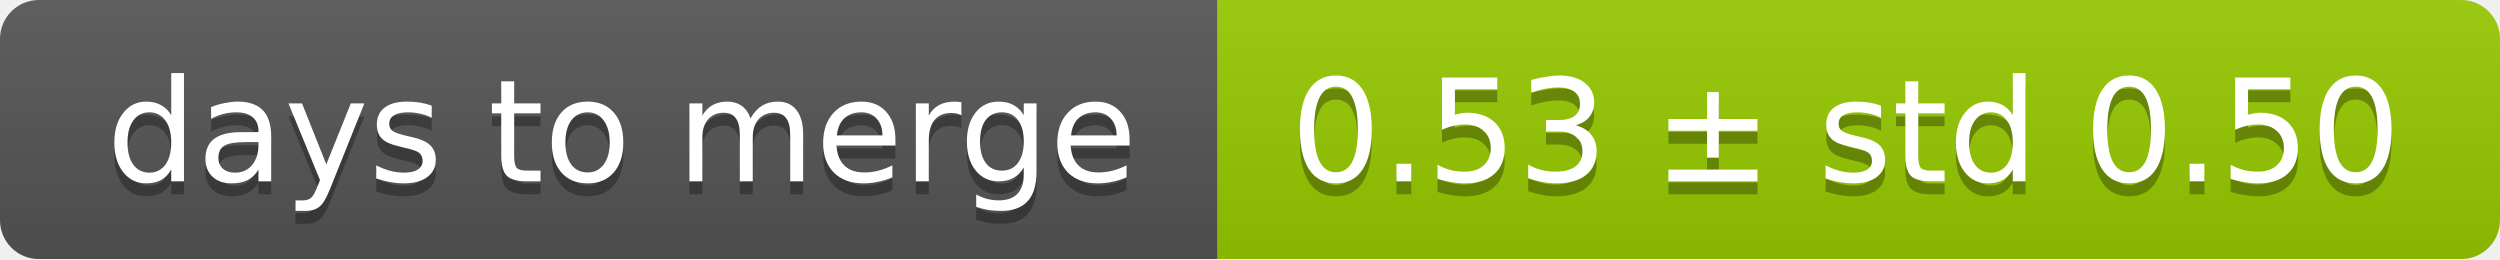
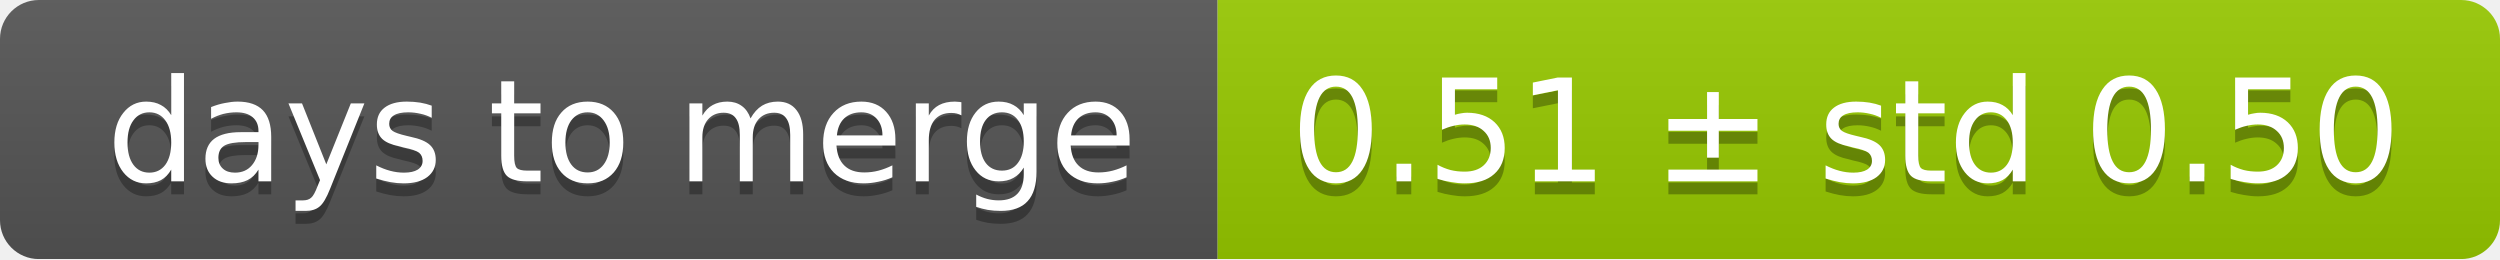
<svg xmlns="http://www.w3.org/2000/svg" width="193" height="20">
  <linearGradient id="smooth" x2="0" y2="100%">
    <stop offset="0" stop-color="#bbb" stop-opacity=".1" />
    <stop offset="1" stop-opacity=".1" />
  </linearGradient>
  <mask id="round">
    <rect width="193" height="20" rx="3" fill="#fff" />
  </mask>
  <g mask="url(#round)">
    <rect width="94" height="20" fill="#555" />
    <rect x="94" width="99" height="20" fill="#97ca00" />
    <rect width="193" height="20" fill="url(#smooth)" />
  </g>
  <g fill="#fff" text-anchor="middle" font-family="DejaVu Sans,Verdana,Geneva,sans-serif" font-size="11">
    <text x="48" y="15" fill="#010101" fill-opacity=".3">days to merge</text>
    <text x="48" y="14">days to merge</text>
-     <text x="142.5" y="15" fill="#010101" fill-opacity=".3">0.53 ± std 0.50</text>
-     <text x="142.5" y="14">0.53 ± std 0.50</text>
+     <text x="142.5" y="15" fill="#010101" fill-opacity=".3">0.51 ± std 0.50</text>
+     <text x="142.5" y="14">0.51 ± std 0.50</text>
  </g>
</svg>
